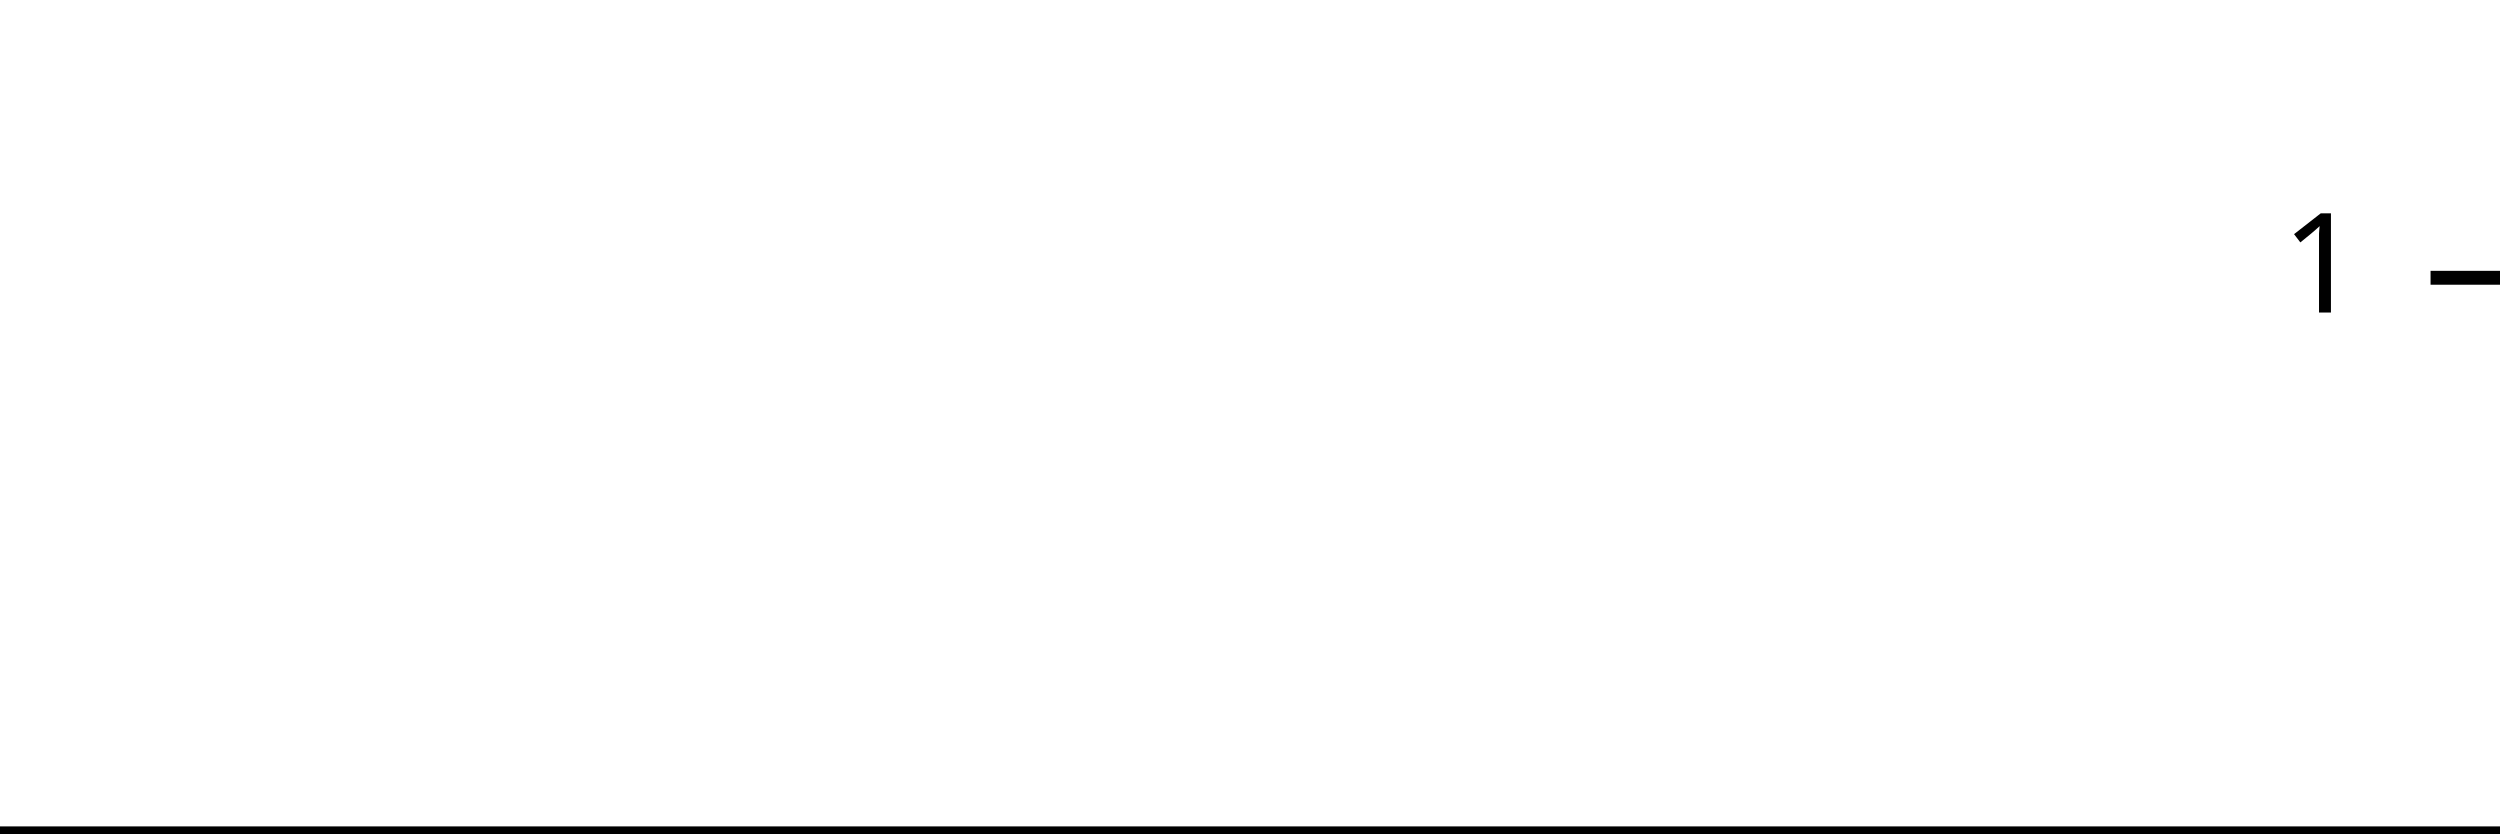
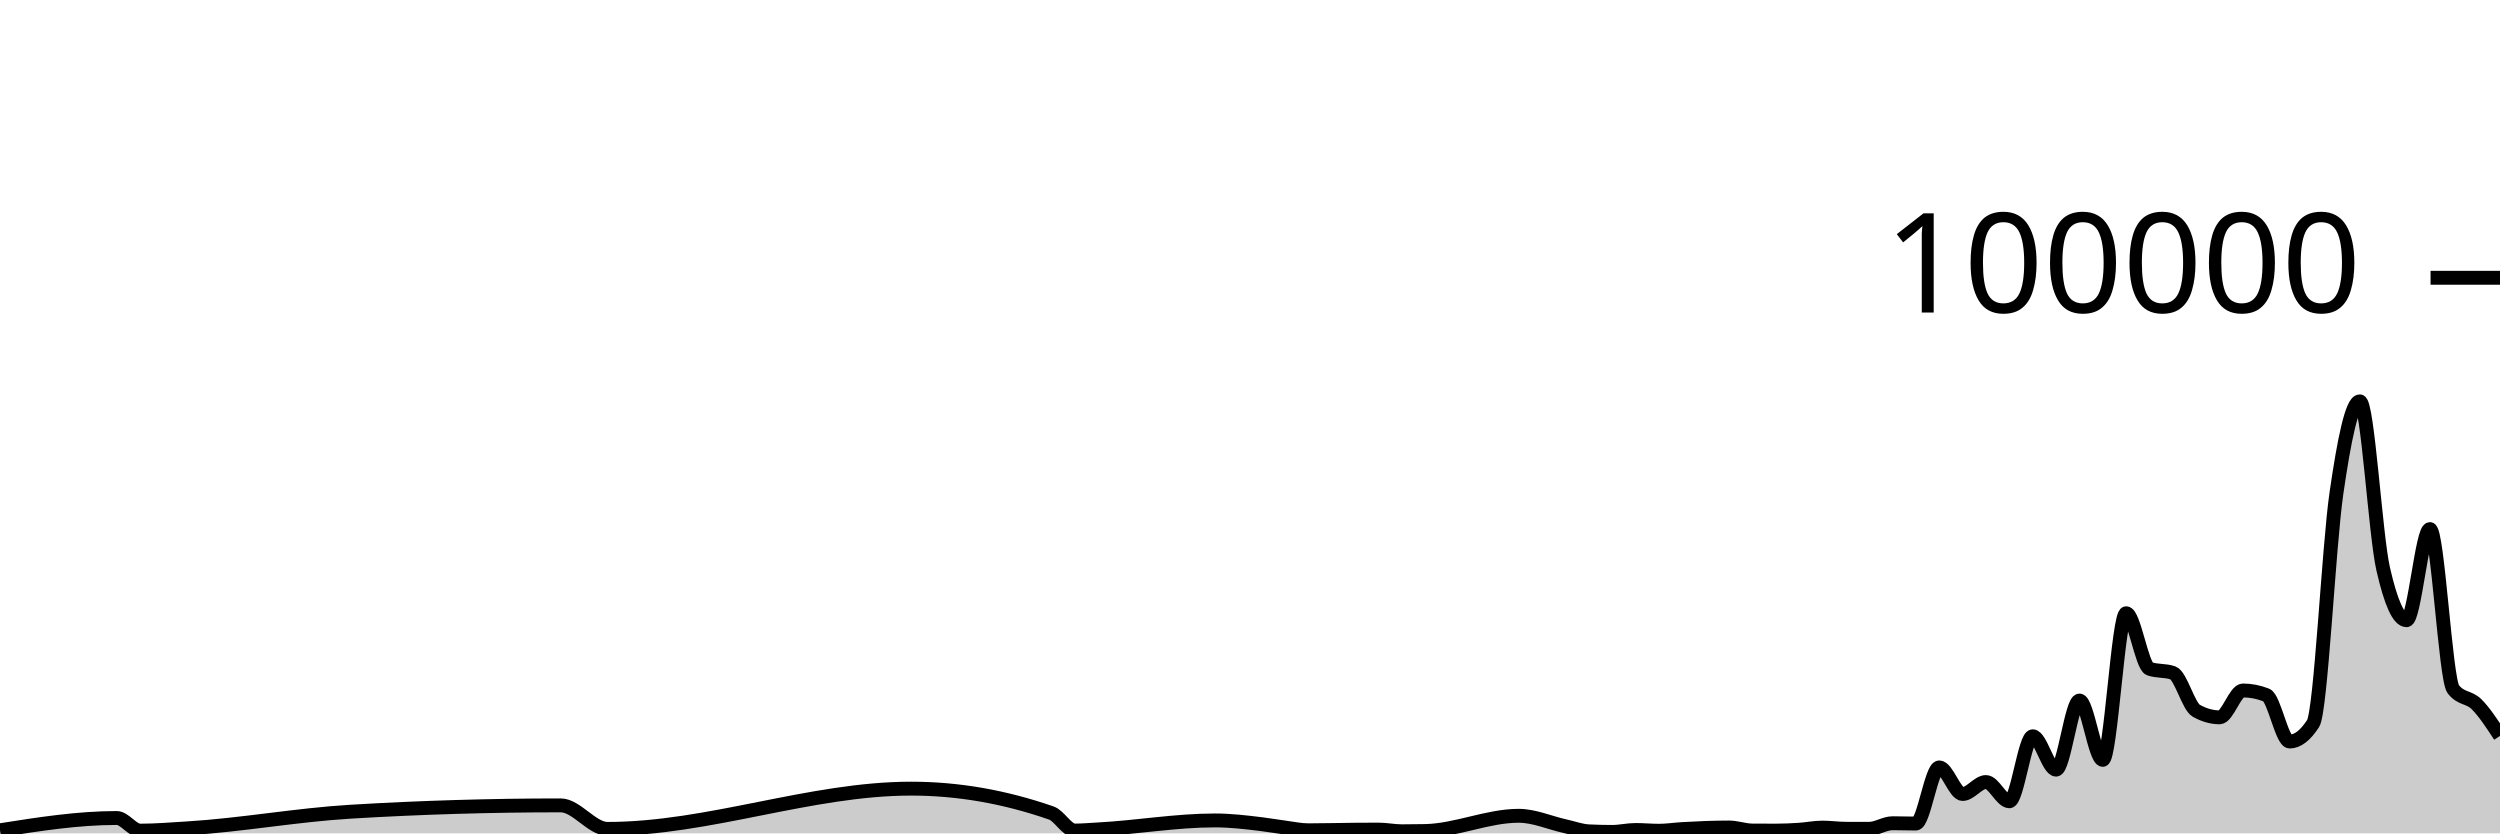
<svg xmlns="http://www.w3.org/2000/svg" viewBox="0 0 180 60">
  <g transform="translate(0,20)">
-     <path class="area" fill="rgba(0, 0, 0, 0.2)" d="M0,40C2.83,40,5.66,40,8.491,40C9.057,40,9.623,40,10.189,40C11.321,40,12.453,40,13.585,40C17.547,40,21.509,40,25.472,40C30.566,40,35.66,40,40.755,40C41.887,40,43.019,40,44.151,40C51.509,40,58.868,40,66.226,40C69.623,40,73.019,40,76.415,40C76.981,40,77.547,40,78.113,40C78.679,40,79.245,40,79.811,40C82.642,40,85.472,40,88.302,40C89.434,40,90.566,40,91.698,40C92.264,40,92.83,40,93.396,40C93.962,40,94.528,40,95.094,40C96.226,40,97.358,40,98.491,40C99.057,40,99.623,40,100.189,40C100.755,40,101.321,40,101.887,40C102.453,40,103.019,40,103.585,40C105.849,40,108.113,40,110.377,40C111.509,40,112.642,40,113.774,40C114.34,40,114.906,40,115.472,40C116.038,40,116.604,40,117.17,40C117.736,40,118.302,40,118.868,40C119.434,40,120,40,120.566,40C121.132,40,121.698,40,122.264,40C123.396,40,124.528,40,125.66,40C126.226,40,126.792,40,127.358,40C127.925,40,128.491,40,129.057,40C129.623,40,130.189,40,130.755,40C131.321,40,131.887,40,132.453,40C133.019,40,133.585,40,134.151,40C134.717,40,135.283,40,135.849,40C136.415,40,136.981,40,137.547,40C138.113,40,138.679,40,139.245,40C139.811,40,140.377,40,140.943,40C141.509,40,142.075,40,142.642,40C143.208,40,143.774,40,144.34,40C144.906,40,145.472,40,146.038,40C146.604,40,147.17,40,147.736,40C148.302,40,148.868,40,149.434,40C150,40,150.566,40,151.132,40C151.698,40,152.264,40,152.83,40C153.396,40,153.962,40,154.528,40C155.094,40,155.66,40,156.226,40C156.792,40,157.358,40,157.925,40C158.491,40,159.057,40,159.623,40C160.189,40,160.755,40,161.321,40C161.887,40,162.453,40,163.019,40C163.585,40,164.151,40,164.717,40C165.283,40,165.849,40,166.415,40C166.981,40,167.547,40,168.113,40C168.679,40,169.245,40,169.811,40C170.377,40,170.943,40,171.509,40C172.075,40,172.642,40,173.208,40C173.774,40,174.34,40,174.906,40C175.472,40,176.038,40,176.604,40C177.17,40,177.736,40,178.302,40C178.868,40,179.434,40,180,40L180,40C179.434,40,178.868,40,178.302,40C177.736,40,177.17,40,176.604,40C176.038,40,175.472,40,174.906,40C174.34,40,173.774,40,173.208,40C172.642,40,172.075,40,171.509,40C170.943,40,170.377,40,169.811,40C169.245,40,168.679,40,168.113,40C167.547,40,166.981,40,166.415,40C165.849,40,165.283,40,164.717,40C164.151,40,163.585,40,163.019,40C162.453,40,161.887,40,161.321,40C160.755,40,160.189,40,159.623,40C159.057,40,158.491,40,157.925,40C157.358,40,156.792,40,156.226,40C155.66,40,155.094,40,154.528,40C153.962,40,153.396,40,152.83,40C152.264,40,151.698,40,151.132,40C150.566,40,150,40,149.434,40C148.868,40,148.302,40,147.736,40C147.17,40,146.604,40,146.038,40C145.472,40,144.906,40,144.34,40C143.774,40,143.208,40,142.642,40C142.075,40,141.509,40,140.943,40C140.377,40,139.811,40,139.245,40C138.679,40,138.113,40,137.547,40C136.981,40,136.415,40,135.849,40C135.283,40,134.717,40,134.151,40C133.585,40,133.019,40,132.453,40C131.887,40,131.321,40,130.755,40C130.189,40,129.623,40,129.057,40C128.491,40,127.925,40,127.358,40C126.792,40,126.226,40,125.66,40C124.528,40,123.396,40,122.264,40C121.698,40,121.132,40,120.566,40C120,40,119.434,40,118.868,40C118.302,40,117.736,40,117.17,40C116.604,40,116.038,40,115.472,40C114.906,40,114.34,40,113.774,40C112.642,40,111.509,40,110.377,40C108.113,40,105.849,40,103.585,40C103.019,40,102.453,40,101.887,40C101.321,40,100.755,40,100.189,40C99.623,40,99.057,40,98.491,40C97.358,40,96.226,40,95.094,40C94.528,40,93.962,40,93.396,40C92.83,40,92.264,40,91.698,40C90.566,40,89.434,40,88.302,40C85.472,40,82.642,40,79.811,40C79.245,40,78.679,40,78.113,40C77.547,40,76.981,40,76.415,40C73.019,40,69.623,40,66.226,40C58.868,40,51.509,40,44.151,40C43.019,40,41.887,40,40.755,40C35.66,40,30.566,40,25.472,40C21.509,40,17.547,40,13.585,40C12.453,40,11.321,40,10.189,40C9.623,40,9.057,40,8.491,40C5.66,40,2.83,40,0,40Z" />
-     <path class="line" stroke="black" fill="none" d="M0,40C2.83,40,5.66,40,8.491,40C9.057,40,9.623,40,10.189,40C11.321,40,12.453,40,13.585,40C17.547,40,21.509,40,25.472,40C30.566,40,35.66,40,40.755,40C41.887,40,43.019,40,44.151,40C51.509,40,58.868,40,66.226,40C69.623,40,73.019,40,76.415,40C76.981,40,77.547,40,78.113,40C78.679,40,79.245,40,79.811,40C82.642,40,85.472,40,88.302,40C89.434,40,90.566,40,91.698,40C92.264,40,92.83,40,93.396,40C93.962,40,94.528,40,95.094,40C96.226,40,97.358,40,98.491,40C99.057,40,99.623,40,100.189,40C100.755,40,101.321,40,101.887,40C102.453,40,103.019,40,103.585,40C105.849,40,108.113,40,110.377,40C111.509,40,112.642,40,113.774,40C114.34,40,114.906,40,115.472,40C116.038,40,116.604,40,117.17,40C117.736,40,118.302,40,118.868,40C119.434,40,120,40,120.566,40C121.132,40,121.698,40,122.264,40C123.396,40,124.528,40,125.66,40C126.226,40,126.792,40,127.358,40C127.925,40,128.491,40,129.057,40C129.623,40,130.189,40,130.755,40C131.321,40,131.887,40,132.453,40C133.019,40,133.585,40,134.151,40C134.717,40,135.283,40,135.849,40C136.415,40,136.981,40,137.547,40C138.113,40,138.679,40,139.245,40C139.811,40,140.377,40,140.943,40C141.509,40,142.075,40,142.642,40C143.208,40,143.774,40,144.34,40C144.906,40,145.472,40,146.038,40C146.604,40,147.17,40,147.736,40C148.302,40,148.868,40,149.434,40C150,40,150.566,40,151.132,40C151.698,40,152.264,40,152.83,40C153.396,40,153.962,40,154.528,40C155.094,40,155.66,40,156.226,40C156.792,40,157.358,40,157.925,40C158.491,40,159.057,40,159.623,40C160.189,40,160.755,40,161.321,40C161.887,40,162.453,40,163.019,40C163.585,40,164.151,40,164.717,40C165.283,40,165.849,40,166.415,40C166.981,40,167.547,40,168.113,40C168.679,40,169.245,40,169.811,40C170.377,40,170.943,40,171.509,40C172.075,40,172.642,40,173.208,40C173.774,40,174.34,40,174.906,40C175.472,40,176.038,40,176.604,40C177.17,40,177.736,40,178.302,40C178.868,40,179.434,40,180,40" />
+     <path class="area" fill="rgba(0, 0, 0, 0.2)" d="M0,39.779C2.804,39.337,5.607,38.896,8.411,38.896C8.972,38.896,9.533,39.806,10.093,39.806C11.215,39.806,12.336,39.711,13.458,39.644C17.383,39.407,21.308,38.68,25.234,38.443C30.28,38.139,35.327,37.987,40.374,37.987C41.495,37.987,42.617,39.68,43.738,39.68C51.028,39.68,58.318,36.782,65.607,36.782C68.972,36.782,72.336,37.368,75.701,38.539C76.262,38.734,76.822,39.799,77.383,39.799C77.944,39.799,78.505,39.747,79.065,39.717C81.869,39.568,84.673,39.071,87.477,39.071C88.598,39.071,89.72,39.204,90.841,39.342C91.402,39.411,91.963,39.511,92.523,39.584C93.084,39.658,93.645,39.781,94.206,39.781C95.327,39.781,96.449,39.748,97.57,39.739C98.131,39.735,98.692,39.731,99.252,39.731C99.813,39.731,100.374,39.852,100.935,39.852C101.495,39.852,102.056,39.846,102.617,39.834C104.86,39.787,107.103,38.737,109.346,38.737C110.467,38.737,111.589,39.247,112.71,39.493C113.271,39.616,113.832,39.829,114.393,39.857C114.953,39.884,115.514,39.898,116.075,39.898C116.636,39.898,117.196,39.759,117.757,39.759C118.318,39.759,118.879,39.814,119.439,39.814C120,39.814,120.561,39.727,121.121,39.694C122.243,39.628,123.364,39.58,124.486,39.58C125.047,39.58,125.607,39.794,126.168,39.798C126.729,39.802,127.29,39.804,127.85,39.804C128.411,39.804,128.972,39.778,129.533,39.742C130.093,39.706,130.654,39.588,131.215,39.588C131.776,39.588,132.336,39.67,132.897,39.672C133.458,39.674,134.019,39.674,134.579,39.674C135.14,39.674,135.701,39.273,136.262,39.273C136.822,39.273,137.383,39.295,137.944,39.295C138.505,39.295,139.065,35.253,139.626,35.253C140.187,35.253,140.748,37.168,141.308,37.168C141.869,37.168,142.43,36.306,142.991,36.306C143.551,36.306,144.112,37.693,144.673,37.693C145.234,37.693,145.794,33.011,146.355,33.011C146.916,33.011,147.477,35.413,148.037,35.413C148.598,35.413,149.159,30.438,149.72,30.438C150.28,30.438,150.841,34.709,151.402,34.709C151.963,34.709,152.523,24.154,153.084,24.154C153.645,24.154,154.206,27.953,154.766,28.151C155.327,28.349,155.888,28.25,156.449,28.448C157.009,28.646,157.57,30.857,158.131,31.173C158.692,31.489,159.252,31.647,159.813,31.647C160.374,31.647,160.935,29.714,161.495,29.714C162.056,29.714,162.617,29.824,163.178,30.044C163.738,30.265,164.299,33.39,164.86,33.39C165.421,33.39,165.981,32.96,166.542,32.098C167.103,31.236,167.664,19.368,168.224,15.502C168.785,11.635,169.346,8.898,169.907,8.898C170.467,8.898,171.028,18.508,171.589,20.967C172.15,23.426,172.71,24.656,173.271,24.656C173.832,24.656,174.393,18.093,174.953,18.093C175.514,18.093,176.075,28.897,176.636,29.622C177.196,30.348,177.757,30.15,178.318,30.711C178.879,31.272,179.439,32.13,180,32.988L180,40C179.439,40,178.879,40,178.318,40C177.757,40,177.196,40,176.636,40C176.075,40,175.514,40,174.953,40C174.393,40,173.832,40,173.271,40C172.71,40,172.15,40,171.589,40C171.028,40,170.467,40,169.907,40C169.346,40,168.785,40,168.224,40C167.664,40,167.103,40,166.542,40C165.981,40,165.421,40,164.86,40C164.299,40,163.738,40,163.178,40C162.617,40,162.056,40,161.495,40C160.935,40,160.374,40,159.813,40C159.252,40,158.692,40,158.131,40C157.57,40,157.009,40,156.449,40C155.888,40,155.327,40,154.766,40C154.206,40,153.645,40,153.084,40C152.523,40,151.963,40,151.402,40C150.841,40,150.28,40,149.72,40C149.159,40,148.598,40,148.037,40C147.477,40,146.916,40,146.355,40C145.794,40,145.234,40,144.673,40C144.112,40,143.551,40,142.991,40C142.43,40,141.869,40,141.308,40C140.748,40,140.187,40,139.626,40C139.065,40,138.505,40,137.944,40C137.383,40,136.822,40,136.262,40C135.701,40,135.14,40,134.579,40C134.019,40,133.458,40,132.897,40C132.336,40,131.776,40,131.215,40C130.654,40,130.093,40,129.533,40C128.972,40,128.411,40,127.85,40C127.29,40,126.729,40,126.168,40C125.607,40,125.047,40,124.486,40C123.364,40,122.243,40,121.121,40C120.561,40,120,40,119.439,40C118.879,40,118.318,40,117.757,40C117.196,40,116.636,40,116.075,40C115.514,40,114.953,40,114.393,40C113.832,40,113.271,40,112.71,40C111.589,40,110.467,40,109.346,40C107.103,40,104.86,40,102.617,40C102.056,40,101.495,40,100.935,40C100.374,40,99.813,40,99.252,40C98.692,40,98.131,40,97.57,40C96.449,40,95.327,40,94.206,40C93.645,40,93.084,40,92.523,40C91.963,40,91.402,40,90.841,40C89.72,40,88.598,40,87.477,40C84.673,40,81.869,40,79.065,40C78.505,40,77.944,40,77.383,40C76.822,40,76.262,40,75.701,40C72.336,40,68.972,40,65.607,40C58.318,40,51.028,40,43.738,40C42.617,40,41.495,40,40.374,40C35.327,40,30.28,40,25.234,40C21.308,40,17.383,40,13.458,40C12.336,40,11.215,40,10.093,40C9.533,40,8.972,40,8.411,40C5.607,40,2.804,40,0,40Z" />
+     <path class="line" stroke="black" fill="none" d="M0,39.779C2.804,39.337,5.607,38.896,8.411,38.896C8.972,38.896,9.533,39.806,10.093,39.806C11.215,39.806,12.336,39.711,13.458,39.644C17.383,39.407,21.308,38.68,25.234,38.443C30.28,38.139,35.327,37.987,40.374,37.987C41.495,37.987,42.617,39.68,43.738,39.68C51.028,39.68,58.318,36.782,65.607,36.782C68.972,36.782,72.336,37.368,75.701,38.539C76.262,38.734,76.822,39.799,77.383,39.799C77.944,39.799,78.505,39.747,79.065,39.717C81.869,39.568,84.673,39.071,87.477,39.071C88.598,39.071,89.72,39.204,90.841,39.342C91.402,39.411,91.963,39.511,92.523,39.584C93.084,39.658,93.645,39.781,94.206,39.781C95.327,39.781,96.449,39.748,97.57,39.739C98.131,39.735,98.692,39.731,99.252,39.731C99.813,39.731,100.374,39.852,100.935,39.852C101.495,39.852,102.056,39.846,102.617,39.834C104.86,39.787,107.103,38.737,109.346,38.737C110.467,38.737,111.589,39.247,112.71,39.493C113.271,39.616,113.832,39.829,114.393,39.857C114.953,39.884,115.514,39.898,116.075,39.898C116.636,39.898,117.196,39.759,117.757,39.759C118.318,39.759,118.879,39.814,119.439,39.814C120,39.814,120.561,39.727,121.121,39.694C122.243,39.628,123.364,39.58,124.486,39.58C125.047,39.58,125.607,39.794,126.168,39.798C126.729,39.802,127.29,39.804,127.85,39.804C128.411,39.804,128.972,39.778,129.533,39.742C130.093,39.706,130.654,39.588,131.215,39.588C131.776,39.588,132.336,39.67,132.897,39.672C133.458,39.674,134.019,39.674,134.579,39.674C135.14,39.674,135.701,39.273,136.262,39.273C136.822,39.273,137.383,39.295,137.944,39.295C138.505,39.295,139.065,35.253,139.626,35.253C140.187,35.253,140.748,37.168,141.308,37.168C141.869,37.168,142.43,36.306,142.991,36.306C143.551,36.306,144.112,37.693,144.673,37.693C145.234,37.693,145.794,33.011,146.355,33.011C146.916,33.011,147.477,35.413,148.037,35.413C148.598,35.413,149.159,30.438,149.72,30.438C150.28,30.438,150.841,34.709,151.402,34.709C151.963,34.709,152.523,24.154,153.084,24.154C153.645,24.154,154.206,27.953,154.766,28.151C155.327,28.349,155.888,28.25,156.449,28.448C157.009,28.646,157.57,30.857,158.131,31.173C158.692,31.489,159.252,31.647,159.813,31.647C160.374,31.647,160.935,29.714,161.495,29.714C162.056,29.714,162.617,29.824,163.178,30.044C163.738,30.265,164.299,33.39,164.86,33.39C165.421,33.39,165.981,32.96,166.542,32.098C167.103,31.236,167.664,19.368,168.224,15.502C168.785,11.635,169.346,8.898,169.907,8.898C170.467,8.898,171.028,18.508,171.589,20.967C172.15,23.426,172.71,24.656,173.271,24.656C173.832,24.656,174.393,18.093,174.953,18.093C175.514,18.093,176.075,28.897,176.636,29.622C177.196,30.348,177.757,30.15,178.318,30.711C178.879,31.272,179.439,32.13,180,32.988" />
    <path class="axis-ceiling" stroke-width="1" stroke="black" fill="none" d="M175,0L180,0" />
-     <text class="axis-ceiling-label" font-family="sans-serif" text-anchor="end" font-size="10px" x="170" y="2.5">1</text>
+     <text class="axis-ceiling-label" font-family="sans-serif" text-anchor="end" font-size="10px" x="170" y="2.5">100000</text>
  </g>
</svg>
